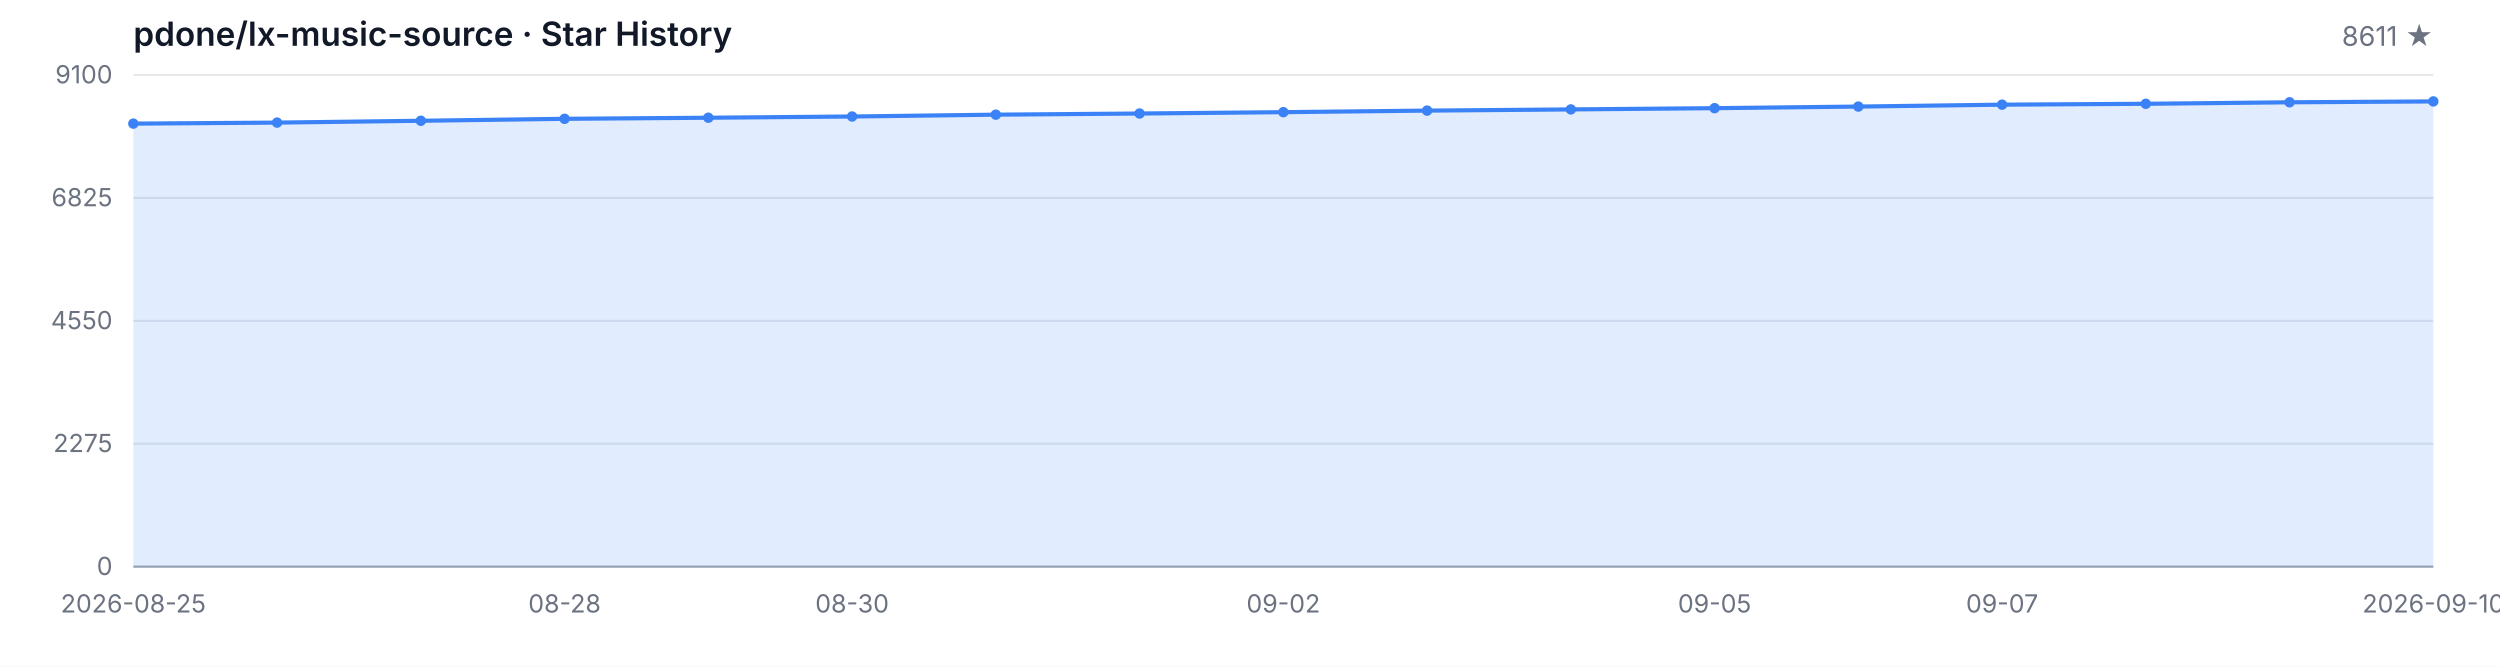
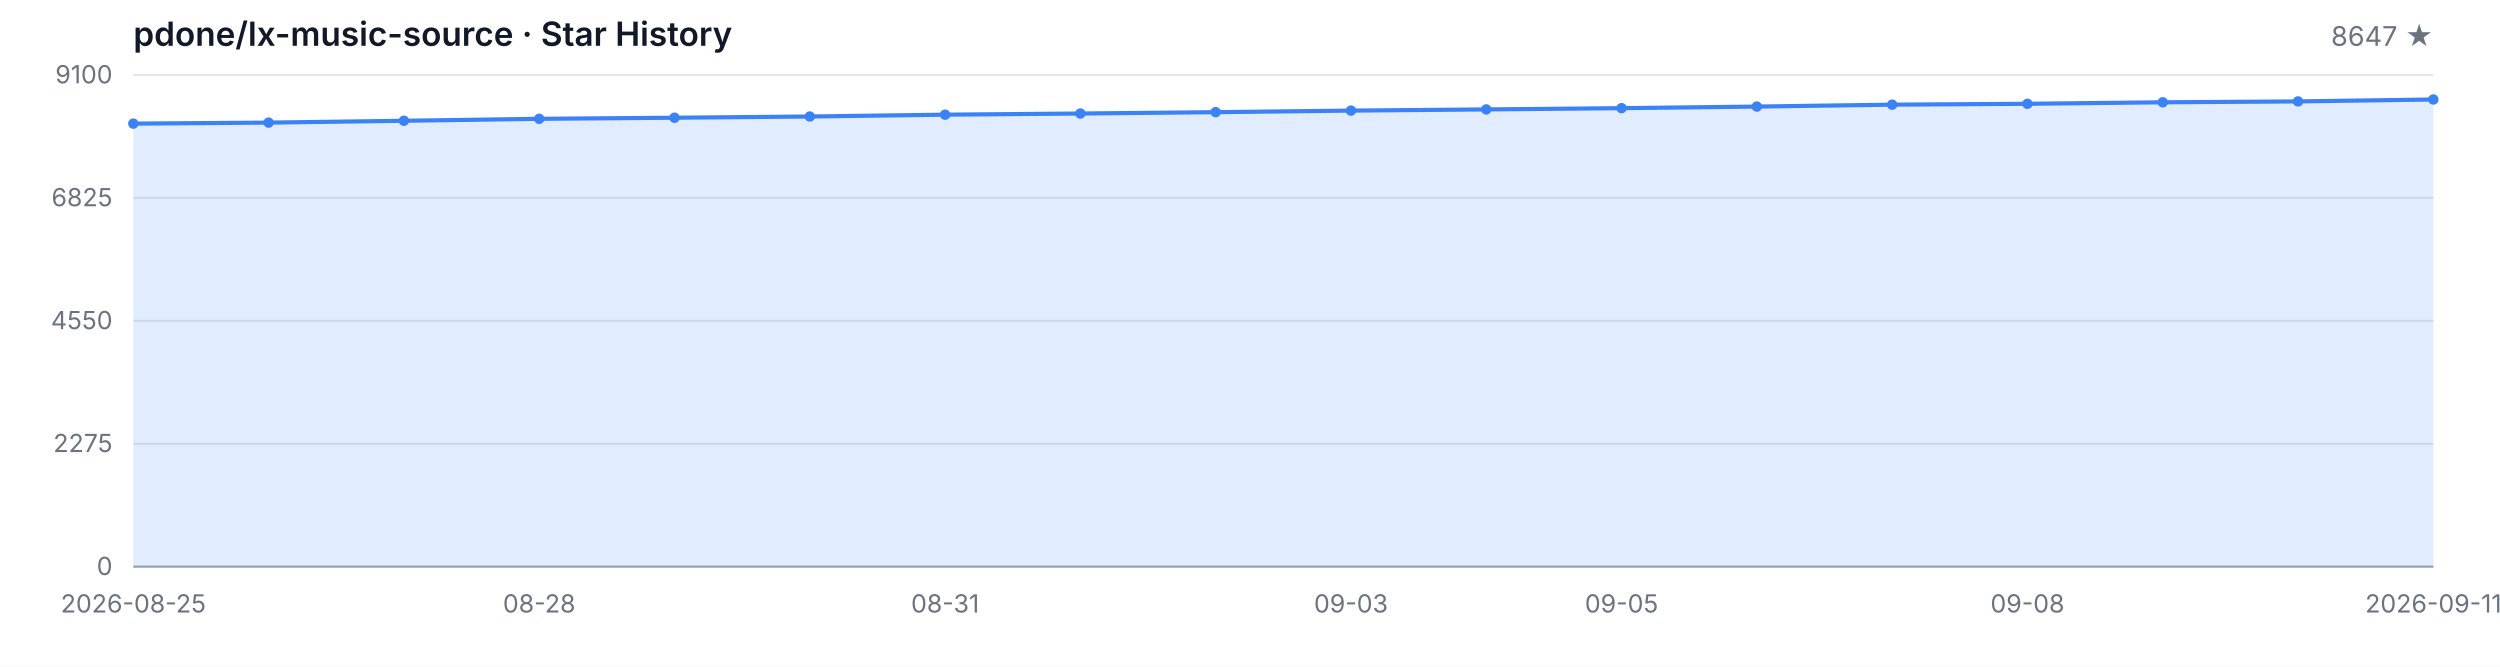
<svg xmlns="http://www.w3.org/2000/svg" width="1200" height="320" viewBox="0 0 1200 320" role="img" aria-label="Star History">
  <style>
  .bg { fill: #ffffff; }
  .grid { stroke: #e5e7eb; stroke-width: 1; }
  .axis { stroke: #9ca3af; stroke-width: 1; }
  .area { fill: rgba(59, 130, 246, 0.15); }
  .line { fill: none; stroke: #3b82f6; stroke-width: 2; stroke-linejoin: round; stroke-linecap: round; }
  .dot { fill: #3b82f6; }
  .tlabel { fill: #6b7280; font-family: -apple-system, BlinkMacSystemFont, 'Segoe UI', sans-serif; font-size: 12px; }
  .title { fill: #111827; font-family: -apple-system, BlinkMacSystemFont, 'Segoe UI', sans-serif; font-size: 16px; font-weight: 600; }
  .subtitle { fill: #6b7280; font-family: -apple-system, BlinkMacSystemFont, 'Segoe UI', sans-serif; font-size: 13px; }
  @media (prefers-color-scheme: dark) {
    .bg { fill: #0d1117; }
    .grid { stroke: #21262d; }
    .axis { stroke: #484f58; }
    .area { fill: rgba(58, 132, 255, 0.18); }
    .line { stroke: #58a6ff; }
    .dot { fill: #58a6ff; }
    .tlabel { fill: #8b949e; }
    .title { fill: #c9d1d9; }
    .subtitle { fill: #8b949e; }
  }
</style>
  <rect class="bg" width="1200" height="320" />
  <text class="title" x="64" y="22">pdone/lx-music-source · Star History</text>
-   <text class="subtitle" x="1168" y="22" text-anchor="end">8611 ★</text>
+   <text class="subtitle" x="1168" y="22" text-anchor="end">8647 ★</text>
  <line class="grid" x1="64" y1="272.00" x2="1168" y2="272.00" />
  <line class="grid" x1="64" y1="213.00" x2="1168" y2="213.00" />
  <line class="grid" x1="64" y1="154.00" x2="1168" y2="154.00" />
  <line class="grid" x1="64" y1="95.00" x2="1168" y2="95.00" />
  <line class="grid" x1="64" y1="36.00" x2="1168" y2="36.00" />
  <text class="tlabel" x="54" y="276.00" text-anchor="end">0</text>
  <text class="tlabel" x="54" y="217.00" text-anchor="end">2275</text>
  <text class="tlabel" x="54" y="158.00" text-anchor="end">4550</text>
  <text class="tlabel" x="54" y="99.00" text-anchor="end">6825</text>
  <text class="tlabel" x="54" y="40.00" text-anchor="end">9100</text>
  <line class="axis" x1="64" y1="272" x2="1168" y2="272" />
-   <path class="area" d="M 64.00 272.00 L 64.00 59.34 L 133.00 58.85 L 202.00 57.97 L 271.00 57.03 L 340.00 56.51 L 409.00 55.92 L 478.00 55.04 L 547.00 54.49 L 616.00 53.84 L 685.00 53.09 L 754.00 52.52 L 823.00 51.92 L 892.00 51.15 L 961.00 50.24 L 1030.00 49.82 L 1099.00 49.10 L 1168.00 48.68 L 1168.00 272.00 Z" />
-   <path class="line" d="M 64.00 59.34 L 133.00 58.85 L 202.00 57.97 L 271.00 57.03 L 340.00 56.51 L 409.00 55.92 L 478.00 55.04 L 547.00 54.49 L 616.00 53.84 L 685.00 53.09 L 754.00 52.52 L 823.00 51.92 L 892.00 51.15 L 961.00 50.24 L 1030.00 49.82 L 1099.00 49.10 L 1168.00 48.68" />
+   <path class="area" d="M 64.00 272.00 L 64.00 59.34 L 128.94 58.85 L 193.88 57.97 L 258.82 57.03 L 323.76 56.51 L 388.71 55.92 L 453.65 55.04 L 518.59 54.49 L 583.53 53.84 L 648.47 53.09 L 713.41 52.52 L 778.35 51.92 L 843.29 51.15 L 908.24 50.24 L 973.18 49.82 L 1038.12 49.10 L 1103.06 48.68 L 1168.00 47.75 L 1168.00 272.00 Z" />
+   <path class="line" d="M 64.00 59.34 L 128.94 58.85 L 193.88 57.97 L 258.82 57.03 L 323.76 56.51 L 388.71 55.92 L 453.65 55.04 L 518.59 54.49 L 583.53 53.84 L 648.47 53.09 L 713.41 52.52 L 778.35 51.92 L 843.29 51.15 L 908.24 50.24 L 973.18 49.82 L 1038.12 49.10 L 1103.06 48.68 L 1168.00 47.75" />
  <circle class="dot" cx="64.00" cy="59.34" r="2.5" />
-   <circle class="dot" cx="133.00" cy="58.85" r="2.5" />
-   <circle class="dot" cx="202.00" cy="57.97" r="2.5" />
-   <circle class="dot" cx="271.00" cy="57.03" r="2.5" />
-   <circle class="dot" cx="340.00" cy="56.51" r="2.5" />
-   <circle class="dot" cx="409.00" cy="55.92" r="2.5" />
-   <circle class="dot" cx="478.00" cy="55.04" r="2.5" />
-   <circle class="dot" cx="547.00" cy="54.49" r="2.5" />
-   <circle class="dot" cx="616.00" cy="53.84" r="2.5" />
-   <circle class="dot" cx="685.00" cy="53.09" r="2.5" />
-   <circle class="dot" cx="754.00" cy="52.52" r="2.5" />
-   <circle class="dot" cx="823.00" cy="51.92" r="2.5" />
-   <circle class="dot" cx="892.00" cy="51.15" r="2.5" />
-   <circle class="dot" cx="961.00" cy="50.24" r="2.5" />
-   <circle class="dot" cx="1030.00" cy="49.82" r="2.5" />
-   <circle class="dot" cx="1099.00" cy="49.10" r="2.5" />
-   <circle class="dot" cx="1168.00" cy="48.68" r="2.5" />
+   <circle class="dot" cx="128.94" cy="58.85" r="2.5" />
+   <circle class="dot" cx="193.88" cy="57.97" r="2.5" />
+   <circle class="dot" cx="258.82" cy="57.03" r="2.5" />
+   <circle class="dot" cx="323.76" cy="56.51" r="2.5" />
+   <circle class="dot" cx="388.71" cy="55.92" r="2.5" />
+   <circle class="dot" cx="453.65" cy="55.04" r="2.5" />
+   <circle class="dot" cx="518.59" cy="54.49" r="2.5" />
+   <circle class="dot" cx="583.53" cy="53.84" r="2.5" />
+   <circle class="dot" cx="648.47" cy="53.09" r="2.5" />
+   <circle class="dot" cx="713.41" cy="52.52" r="2.5" />
+   <circle class="dot" cx="778.35" cy="51.92" r="2.5" />
+   <circle class="dot" cx="843.29" cy="51.15" r="2.5" />
+   <circle class="dot" cx="908.24" cy="50.24" r="2.5" />
+   <circle class="dot" cx="973.18" cy="49.82" r="2.5" />
+   <circle class="dot" cx="1038.12" cy="49.10" r="2.5" />
+   <circle class="dot" cx="1103.06" cy="48.68" r="2.5" />
+   <circle class="dot" cx="1168.00" cy="47.75" r="2.5" />
  <text class="tlabel" x="64.00" y="294" text-anchor="middle">2026-08-25</text>
-   <text class="tlabel" x="271.00" y="294" text-anchor="middle">08-28</text>
-   <text class="tlabel" x="409.00" y="294" text-anchor="middle">08-30</text>
-   <text class="tlabel" x="616.00" y="294" text-anchor="middle">09-02</text>
-   <text class="tlabel" x="823.00" y="294" text-anchor="middle">09-05</text>
-   <text class="tlabel" x="961.00" y="294" text-anchor="middle">09-07</text>
-   <text class="tlabel" x="1168.00" y="294" text-anchor="middle">2026-09-10</text>
+   <text class="tlabel" x="258.82" y="294" text-anchor="middle">08-28</text>
+   <text class="tlabel" x="453.65" y="294" text-anchor="middle">08-31</text>
+   <text class="tlabel" x="648.47" y="294" text-anchor="middle">09-03</text>
+   <text class="tlabel" x="778.35" y="294" text-anchor="middle">09-05</text>
+   <text class="tlabel" x="973.18" y="294" text-anchor="middle">09-08</text>
+   <text class="tlabel" x="1168.00" y="294" text-anchor="middle">2026-09-11</text>
</svg>
